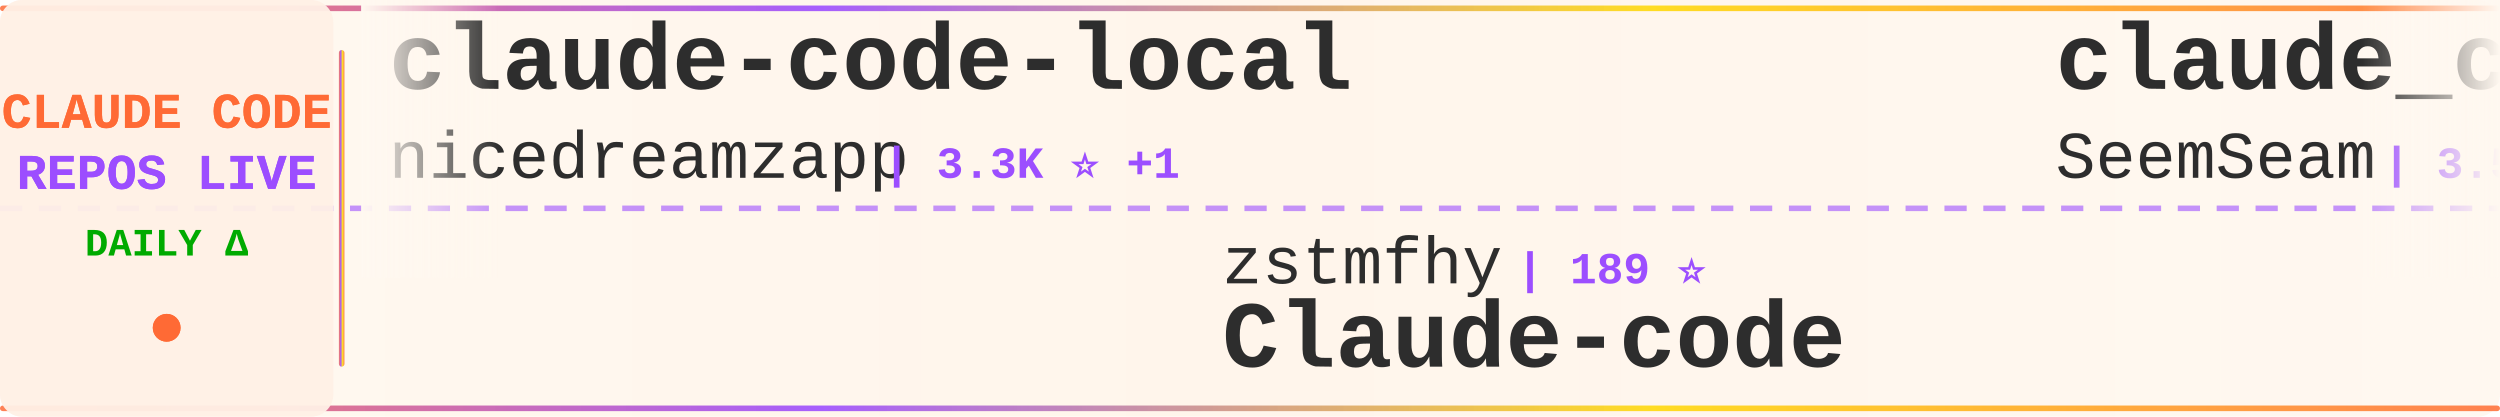
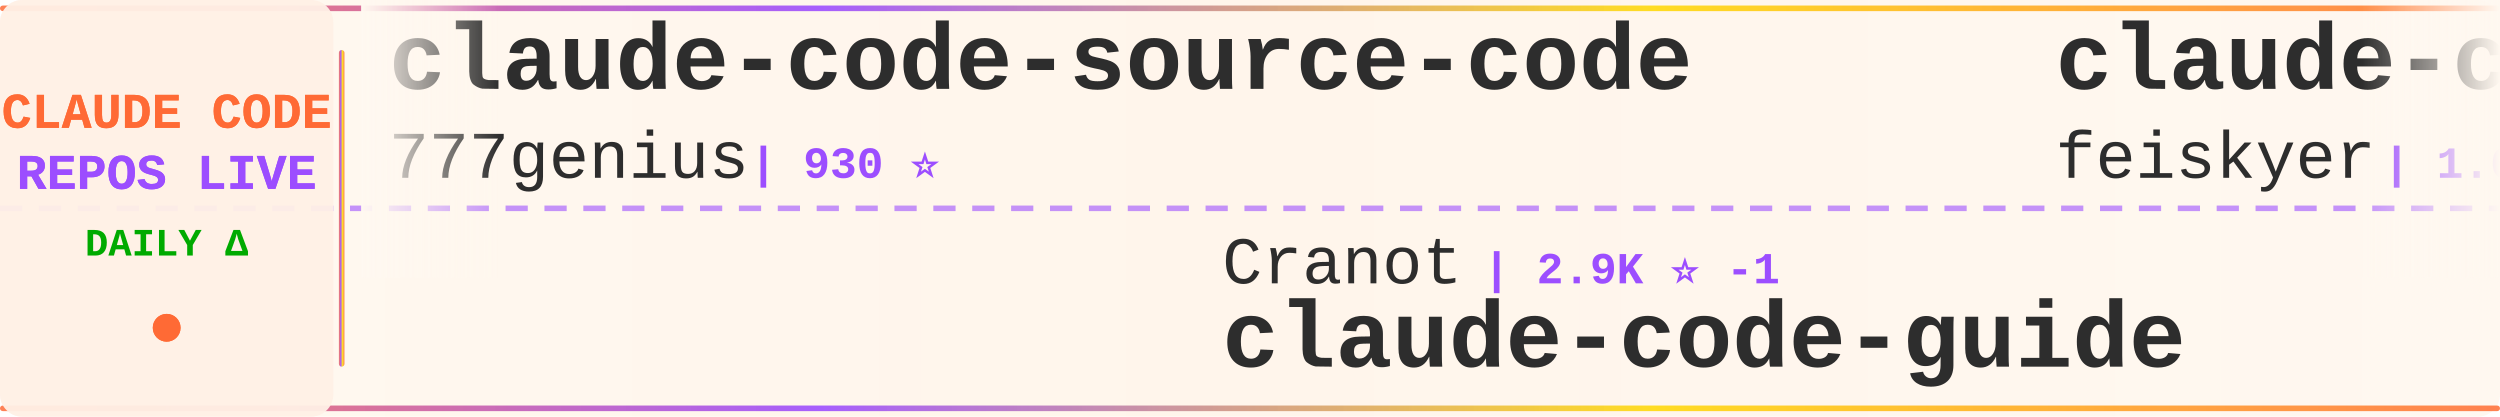
<svg xmlns="http://www.w3.org/2000/svg" width="900" height="150">
  <defs>
    <linearGradient id="tickerBg" x1="0%" y1="0%" x2="100%" y2="0%">
      <stop offset="0%" style="stop-color:#fff8f0;stop-opacity:0.98" />
      <stop offset="50%" style="stop-color:#fff5eb;stop-opacity:1" />
      <stop offset="100%" style="stop-color:#fff8f0;stop-opacity:0.98" />
    </linearGradient>
    <linearGradient id="borderGrad" x1="0%" y1="0%" x2="100%" y2="0%">
      <stop offset="0%" style="stop-color:#FF6B35;stop-opacity:0.85">
        <animate attributeName="stop-opacity" values="0.85;1;0.85" dur="2s" repeatCount="indefinite" />
      </stop>
      <stop offset="33%" style="stop-color:#9C4EFF;stop-opacity:0.9">
        <animate attributeName="stop-opacity" values="0.9;1;0.9" dur="2.2s" repeatCount="indefinite" />
      </stop>
      <stop offset="66%" style="stop-color:#FFD700;stop-opacity:0.85">
        <animate attributeName="stop-opacity" values="0.85;1;0.85" dur="1.8s" repeatCount="indefinite" />
      </stop>
      <stop offset="100%" style="stop-color:#FF6B35;stop-opacity:0.85">
        <animate attributeName="stop-opacity" values="0.85;1;0.85" dur="2s" repeatCount="indefinite" />
      </stop>
    </linearGradient>
    <filter id="textGlow">
      <feGaussianBlur stdDeviation="0.15" result="coloredBlur" />
      <feMerge>
        <feMergeNode in="coloredBlur" />
        <feMergeNode in="SourceGraphic" />
      </feMerge>
    </filter>
    <filter id="metricGlow">
      <feGaussianBlur stdDeviation="0.2" result="coloredBlur" />
      <feMerge>
        <feMergeNode in="coloredBlur" />
        <feMergeNode in="SourceGraphic" />
      </feMerge>
    </filter>
    <linearGradient id="leftFade" x1="0%" y1="0%" x2="100%" y2="0%">
      <stop offset="0%" style="stop-color:#fff8f0;stop-opacity:1" />
      <stop offset="100%" style="stop-color:#fff8f0;stop-opacity:0" />
    </linearGradient>
    <linearGradient id="rightFade" x1="0%" y1="0%" x2="100%" y2="0%">
      <stop offset="0%" style="stop-color:#fff8f0;stop-opacity:0" />
      <stop offset="100%" style="stop-color:#fff8f0;stop-opacity:1" />
    </linearGradient>
  </defs>
  <rect width="900" height="150" fill="url(#tickerBg)" rx="8" />
  <rect x="0" y="2" width="900" height="2" fill="url(#borderGrad)" rx="1" />
  <rect x="0" y="146" width="900" height="2" fill="url(#borderGrad)" rx="1" />
  <line x1="0" y1="75" x2="900" y2="75" stroke="#9C4EFF" stroke-width="2" stroke-dasharray="8 6" opacity="0.6" />
  <rect x="0" y="0" width="120" height="150" fill="#fff0e6" opacity="0.95" rx="8" />
  <text x="60" y="46" font-family="'Courier New', monospace" font-size="18" font-weight="bold" fill="#FF6B35" text-anchor="middle" filter="url(#textGlow)">
    CLAUDE CODE
  </text>
  <text x="60" y="68" font-family="'Courier New', monospace" font-size="18" font-weight="bold" fill="#9C4EFF" text-anchor="middle" filter="url(#textGlow)">
    REPOS LIVE
  </text>
  <text x="60" y="92" font-family="'Courier New', monospace" font-size="14" font-weight="bold" fill="#00aa00" text-anchor="middle">
    DAILY Δ
  </text>
  <circle cx="60" cy="118" r="5" fill="#FF6B35" filter="url(#metricGlow)">
    <animate attributeName="r" values="4;6;4" dur="1.5s" repeatCount="indefinite" />
    <animate attributeName="opacity" values="0.6;1;0.6" dur="1.5s" repeatCount="indefinite" />
  </circle>
  <rect x="122" y="18" width="2" height="114" fill="url(#borderGrad)" rx="1" />
  <clipPath id="tickerClip">
    <rect x="130" y="0" width="770" height="150" />
  </clipPath>
  <g clip-path="url(#tickerClip)">
    <g id="tickerItems">
      <animateTransform attributeName="transform" attributeType="XML" type="translate" from="0 0" to="-3000 0" dur="54s" repeatCount="indefinite" />
      <g transform="translate(0, 0)">
-         <text x="140" y="32" font-family="'Courier New', monospace" font-size="34" font-weight="bold" fill="#2d2d2d">claude-code-local</text>
-         <text x="140" y="64" font-family="'Courier New', monospace" font-size="24" font-weight="normal" fill="#2d2d2d" opacity="1.0">nicedreamzapp</text>
-         <text x="318" y="64" font-family="'Courier New', monospace" font-size="16" font-weight="bold" fill="#9C4EFF"> | 3.3K ⭐ +1</text>
+         <text x="140" y="32" font-family="'Courier New', monospace" font-size="34" font-weight="bold" fill="#2d2d2d">claude-code-source-code</text>
+         <text x="140" y="64" font-family="'Courier New', monospace" font-size="24" font-weight="normal" fill="#2d2d2d" opacity="1.0">777genius</text>
+         <text x="270" y="64" font-family="'Courier New', monospace" font-size="16" font-weight="bold" fill="#9C4EFF"> | 930 ⭐</text>
      </g>
      <g transform="translate(300, 0)">
-         <text x="140" y="102" font-family="'Courier New', monospace" font-size="24" font-weight="normal" fill="#2d2d2d" opacity="1.0">zstmfhy</text>
-         <text x="246" y="102" font-family="'Courier New', monospace" font-size="16" font-weight="bold" fill="#9C4EFF"> | 189 ⭐</text>
-         <text x="140" y="132" font-family="'Courier New', monospace" font-size="34" font-weight="bold" fill="#2d2d2d">Claude-code</text>
+         <text x="140" y="102" font-family="'Courier New', monospace" font-size="24" font-weight="normal" fill="#2d2d2d" opacity="1.0">Cranot</text>
+         <text x="234" y="102" font-family="'Courier New', monospace" font-size="16" font-weight="bold" fill="#9C4EFF"> | 2.9K ⭐ -1</text>
+         <text x="140" y="132" font-family="'Courier New', monospace" font-size="34" font-weight="bold" fill="#2d2d2d">claude-code-guide</text>
      </g>
      <g transform="translate(600, 0)">
-         <text x="140" y="32" font-family="'Courier New', monospace" font-size="34" font-weight="bold" fill="#2d2d2d">claude_codex_bridge</text>
-         <text x="140" y="64" font-family="'Courier New', monospace" font-size="24" font-weight="normal" fill="#2d2d2d" opacity="1.0">SeemSeam</text>
-         <text x="258" y="64" font-family="'Courier New', monospace" font-size="16" font-weight="bold" fill="#9C4EFF"> | 3.5K ⭐ +1</text>
+         <text x="140" y="32" font-family="'Courier New', monospace" font-size="34" font-weight="bold" fill="#2d2d2d">claude-code-settings</text>
+         <text x="140" y="64" font-family="'Courier New', monospace" font-size="24" font-weight="normal" fill="#2d2d2d" opacity="1.0">feiskyer</text>
+         <text x="258" y="64" font-family="'Courier New', monospace" font-size="16" font-weight="bold" fill="#9C4EFF"> | 1.6K ⭐ +1</text>
      </g>
      <g transform="translate(900, 0)">
-         <text x="140" y="102" font-family="'Courier New', monospace" font-size="24" font-weight="normal" fill="#2d2d2d" opacity="1.0">sugyan</text>
-         <text x="234" y="102" font-family="'Courier New', monospace" font-size="16" font-weight="bold" fill="#9C4EFF"> | 1.1K ⭐</text>
-         <text x="140" y="132" font-family="'Courier New', monospace" font-size="34" font-weight="bold" fill="#2d2d2d">claude-code-webui</text>
+         <text x="140" y="102" font-family="'Courier New', monospace" font-size="24" font-weight="normal" fill="#2d2d2d" opacity="1.0">AICoderTudou</text>
+         <text x="306" y="102" font-family="'Courier New', monospace" font-size="16" font-weight="bold" fill="#9C4EFF"> | 495 ⭐</text>
+         <text x="140" y="132" font-family="'Courier New', monospace" font-size="34" font-weight="bold" fill="#2d2d2d">claude-code-tudou</text>
      </g>
      <g transform="translate(1200, 0)">
+         <text x="140" y="32" font-family="'Courier New', monospace" font-size="34" font-weight="bold" fill="#2d2d2d">claude-code-proxy</text>
+         <text x="140" y="64" font-family="'Courier New', monospace" font-size="24" font-weight="normal" fill="#2d2d2d" opacity="1.0">1rgs</text>
+         <text x="210" y="64" font-family="'Courier New', monospace" font-size="16" font-weight="bold" fill="#9C4EFF"> | 3.7K ⭐</text>
+       </g>
+       <g transform="translate(1500, 0)">
+         <text x="140" y="102" font-family="'Courier New', monospace" font-size="24" font-weight="normal" fill="#2d2d2d" opacity="1.0">anthropics</text>
+         <text x="282" y="102" font-family="'Courier New', monospace" font-size="16" font-weight="bold" fill="#9C4EFF"> | 973 ⭐</text>
+         <text x="140" y="132" font-family="'Courier New', monospace" font-size="34" font-weight="bold" fill="#2d2d2d">claude-code-base-action</text>
+       </g>
+       <g transform="translate(1800, 0)">
+         <text x="140" y="32" font-family="'Courier New', monospace" font-size="34" font-weight="bold" fill="#2d2d2d">claude-code-tips</text>
+         <text x="140" y="64" font-family="'Courier New', monospace" font-size="24" font-weight="normal" fill="#2d2d2d" opacity="1.0">ykdojo</text>
+         <text x="234" y="64" font-family="'Courier New', monospace" font-size="16" font-weight="bold" fill="#9C4EFF"> | 10.1K ⭐ +2</text>
+       </g>
+       <g transform="translate(2100, 0)">
+         <text x="140" y="102" font-family="'Courier New', monospace" font-size="24" font-weight="normal" fill="#2d2d2d" opacity="1.0">hangsman</text>
+         <text x="258" y="102" font-family="'Courier New', monospace" font-size="16" font-weight="bold" fill="#9C4EFF"> | 794 ⭐</text>
+         <text x="140" y="132" font-family="'Courier New', monospace" font-size="34" font-weight="bold" fill="#2d2d2d">claude-code-source</text>
+       </g>
+       <g transform="translate(2400, 0)">
        <text x="140" y="32" font-family="'Courier New', monospace" font-size="34" font-weight="bold" fill="#2d2d2d">claude-code-hub</text>
        <text x="140" y="64" font-family="'Courier New', monospace" font-size="24" font-weight="normal" fill="#2d2d2d" opacity="1.0">ding113</text>
        <text x="246" y="64" font-family="'Courier New', monospace" font-size="16" font-weight="bold" fill="#9C4EFF"> | 3.4K ⭐ +1</text>
      </g>
-       <g transform="translate(1500, 0)">
-         <text x="140" y="102" font-family="'Courier New', monospace" font-size="24" font-weight="normal" fill="#2d2d2d" opacity="1.0">zebbern</text>
-         <text x="246" y="102" font-family="'Courier New', monospace" font-size="16" font-weight="bold" fill="#9C4EFF"> | 4.6K ⭐ +2</text>
+       <g transform="translate(2700, 0)">
+         <text x="140" y="102" font-family="'Courier New', monospace" font-size="24" font-weight="normal" fill="#2d2d2d" opacity="1.0">simonw</text>
+         <text x="234" y="102" font-family="'Courier New', monospace" font-size="16" font-weight="bold" fill="#9C4EFF"> | 1.7K ⭐</text>
+         <text x="140" y="132" font-family="'Courier New', monospace" font-size="34" font-weight="bold" fill="#2d2d2d">claude-code-transcripts</text>
+       </g>
+       <g transform="translate(3000, 0)">
+         <text x="140" y="32" font-family="'Courier New', monospace" font-size="34" font-weight="bold" fill="#2d2d2d">claude-code-source-code</text>
+         <text x="140" y="64" font-family="'Courier New', monospace" font-size="24" font-weight="normal" fill="#2d2d2d" opacity="1.0">777genius</text>
+         <text x="270" y="64" font-family="'Courier New', monospace" font-size="16" font-weight="bold" fill="#9C4EFF"> | 930 ⭐</text>
+       </g>
+       <g transform="translate(3300, 0)">
+         <text x="140" y="102" font-family="'Courier New', monospace" font-size="24" font-weight="normal" fill="#2d2d2d" opacity="1.0">Cranot</text>
+         <text x="234" y="102" font-family="'Courier New', monospace" font-size="16" font-weight="bold" fill="#9C4EFF"> | 2.9K ⭐ -1</text>
        <text x="140" y="132" font-family="'Courier New', monospace" font-size="34" font-weight="bold" fill="#2d2d2d">claude-code-guide</text>
      </g>
-       <g transform="translate(1800, 0)">
-         <text x="140" y="32" font-family="'Courier New', monospace" font-size="34" font-weight="bold" fill="#2d2d2d">learn-claude-code</text>
-         <text x="140" y="64" font-family="'Courier New', monospace" font-size="24" font-weight="normal" fill="#2d2d2d" opacity="1.0">shareAI-lab</text>
-         <text x="294" y="64" font-family="'Courier New', monospace" font-size="16" font-weight="bold" fill="#9C4EFF"> | 76.4K ⭐ +11</text>
-       </g>
-       <g transform="translate(2100, 0)">
-         <text x="140" y="102" font-family="'Courier New', monospace" font-size="24" font-weight="normal" fill="#2d2d2d" opacity="1.0">krusemediallc</text>
-         <text x="318" y="102" font-family="'Courier New', monospace" font-size="16" font-weight="bold" fill="#9C4EFF"> | 1.5K ⭐ +2</text>
-         <text x="140" y="132" font-family="'Courier New', monospace" font-size="34" font-weight="bold" fill="#2d2d2d">arcads-claude-code</text>
-       </g>
-       <g transform="translate(2400, 0)">
-         <text x="140" y="32" font-family="'Courier New', monospace" font-size="34" font-weight="bold" fill="#2d2d2d">claude-code-best-practic...</text>
-         <text x="140" y="64" font-family="'Courier New', monospace" font-size="24" font-weight="normal" fill="#2d2d2d" opacity="1.0">shanraisshan</text>
-         <text x="306" y="64" font-family="'Courier New', monospace" font-size="16" font-weight="bold" fill="#9C4EFF"> | 65.8K ⭐ +5</text>
-       </g>
-       <g transform="translate(2700, 0)">
-         <text x="140" y="102" font-family="'Courier New', monospace" font-size="24" font-weight="normal" fill="#2d2d2d" opacity="1.0">fazxes</text>
-         <text x="234" y="102" font-family="'Courier New', monospace" font-size="16" font-weight="bold" fill="#9C4EFF"> | 237 ⭐</text>
-         <text x="140" y="132" font-family="'Courier New', monospace" font-size="34" font-weight="bold" fill="#2d2d2d">Claude-code</text>
-       </g>
-       <g transform="translate(3000, 0)">
-         <text x="140" y="32" font-family="'Courier New', monospace" font-size="34" font-weight="bold" fill="#2d2d2d">claude-code-local</text>
-         <text x="140" y="64" font-family="'Courier New', monospace" font-size="24" font-weight="normal" fill="#2d2d2d" opacity="1.0">nicedreamzapp</text>
-         <text x="318" y="64" font-family="'Courier New', monospace" font-size="16" font-weight="bold" fill="#9C4EFF"> | 3.3K ⭐ +1</text>
-       </g>
-       <g transform="translate(3300, 0)">
-         <text x="140" y="102" font-family="'Courier New', monospace" font-size="24" font-weight="normal" fill="#2d2d2d" opacity="1.0">zstmfhy</text>
-         <text x="246" y="102" font-family="'Courier New', monospace" font-size="16" font-weight="bold" fill="#9C4EFF"> | 189 ⭐</text>
-         <text x="140" y="132" font-family="'Courier New', monospace" font-size="34" font-weight="bold" fill="#2d2d2d">Claude-code</text>
-       </g>
      <g transform="translate(3600, 0)">
-         <text x="140" y="32" font-family="'Courier New', monospace" font-size="34" font-weight="bold" fill="#2d2d2d">claude_codex_bridge</text>
-         <text x="140" y="64" font-family="'Courier New', monospace" font-size="24" font-weight="normal" fill="#2d2d2d" opacity="1.0">SeemSeam</text>
-         <text x="258" y="64" font-family="'Courier New', monospace" font-size="16" font-weight="bold" fill="#9C4EFF"> | 3.5K ⭐ +1</text>
+         <text x="140" y="32" font-family="'Courier New', monospace" font-size="34" font-weight="bold" fill="#2d2d2d">claude-code-settings</text>
+         <text x="140" y="64" font-family="'Courier New', monospace" font-size="24" font-weight="normal" fill="#2d2d2d" opacity="1.0">feiskyer</text>
+         <text x="258" y="64" font-family="'Courier New', monospace" font-size="16" font-weight="bold" fill="#9C4EFF"> | 1.6K ⭐ +1</text>
      </g>
      <g transform="translate(3900, 0)">
-         <text x="140" y="102" font-family="'Courier New', monospace" font-size="24" font-weight="normal" fill="#2d2d2d" opacity="1.0">sugyan</text>
-         <text x="234" y="102" font-family="'Courier New', monospace" font-size="16" font-weight="bold" fill="#9C4EFF"> | 1.1K ⭐</text>
-         <text x="140" y="132" font-family="'Courier New', monospace" font-size="34" font-weight="bold" fill="#2d2d2d">claude-code-webui</text>
+         <text x="140" y="102" font-family="'Courier New', monospace" font-size="24" font-weight="normal" fill="#2d2d2d" opacity="1.0">AICoderTudou</text>
+         <text x="306" y="102" font-family="'Courier New', monospace" font-size="16" font-weight="bold" fill="#9C4EFF"> | 495 ⭐</text>
+         <text x="140" y="132" font-family="'Courier New', monospace" font-size="34" font-weight="bold" fill="#2d2d2d">claude-code-tudou</text>
      </g>
    </g>
  </g>
  <rect x="130" y="0" width="50" height="100" fill="url(#leftFade)" />
  <rect x="850" y="0" width="50" height="100" fill="url(#rightFade)" />
</svg>
